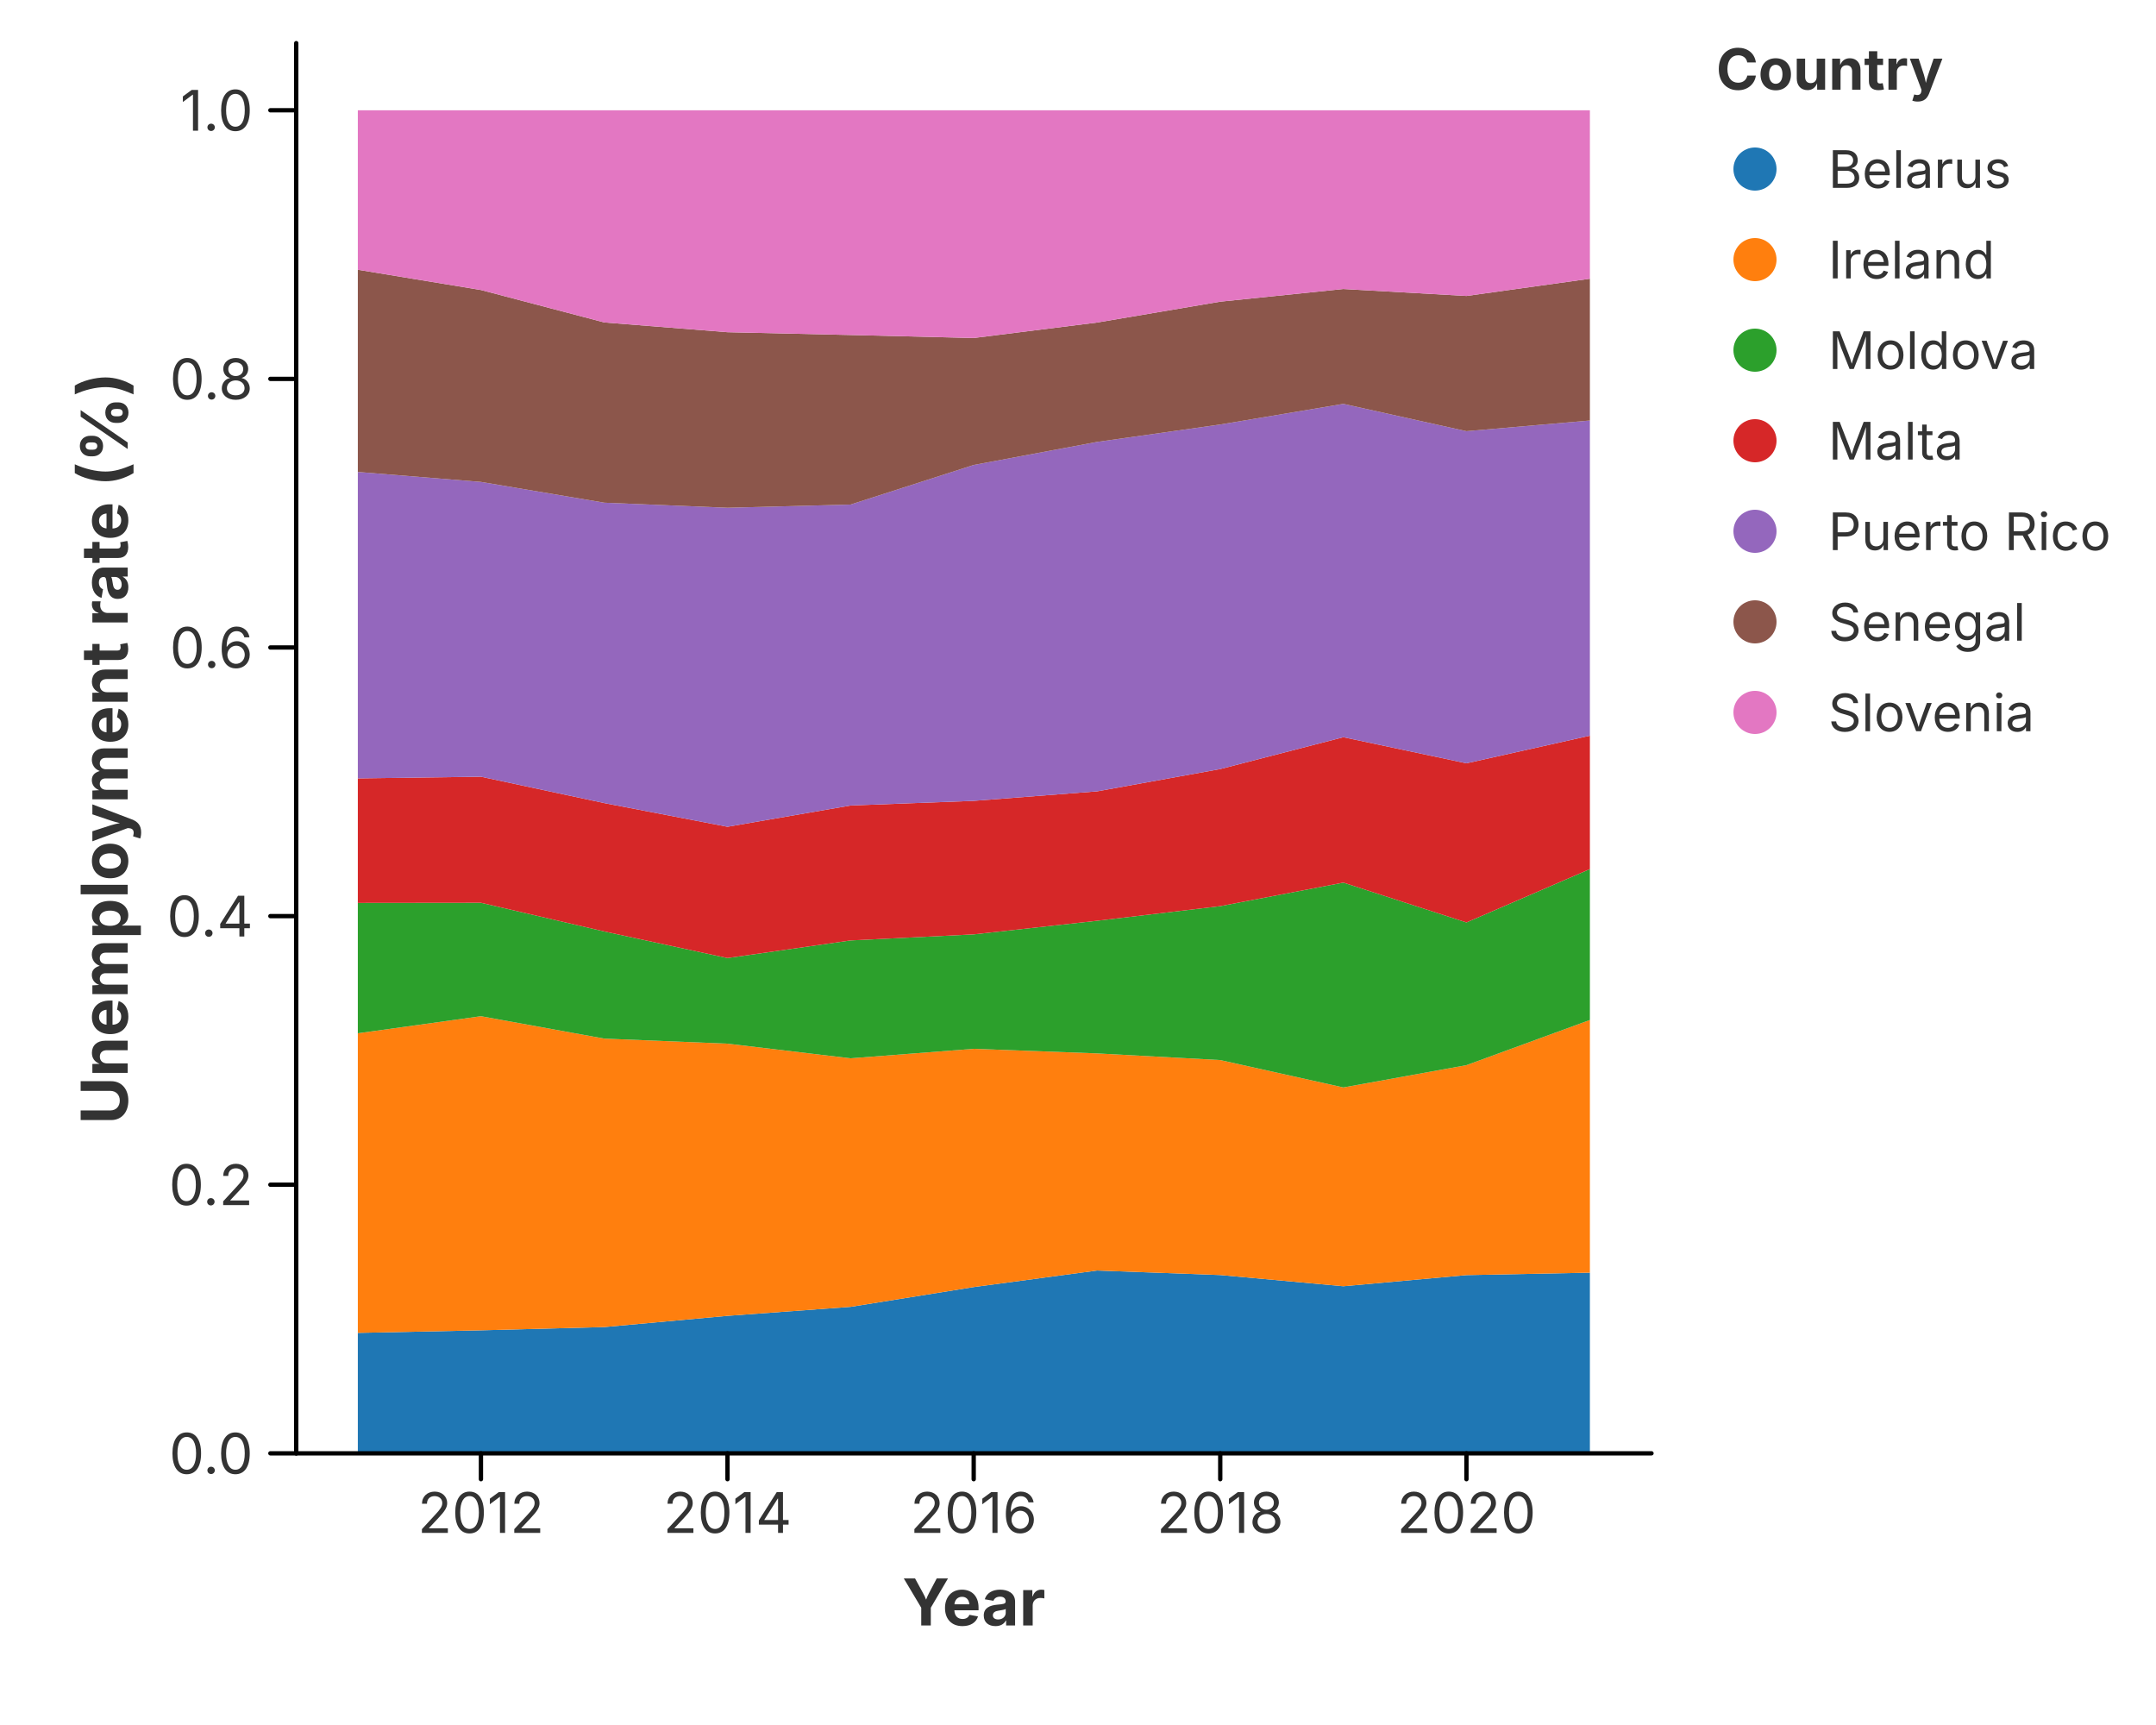
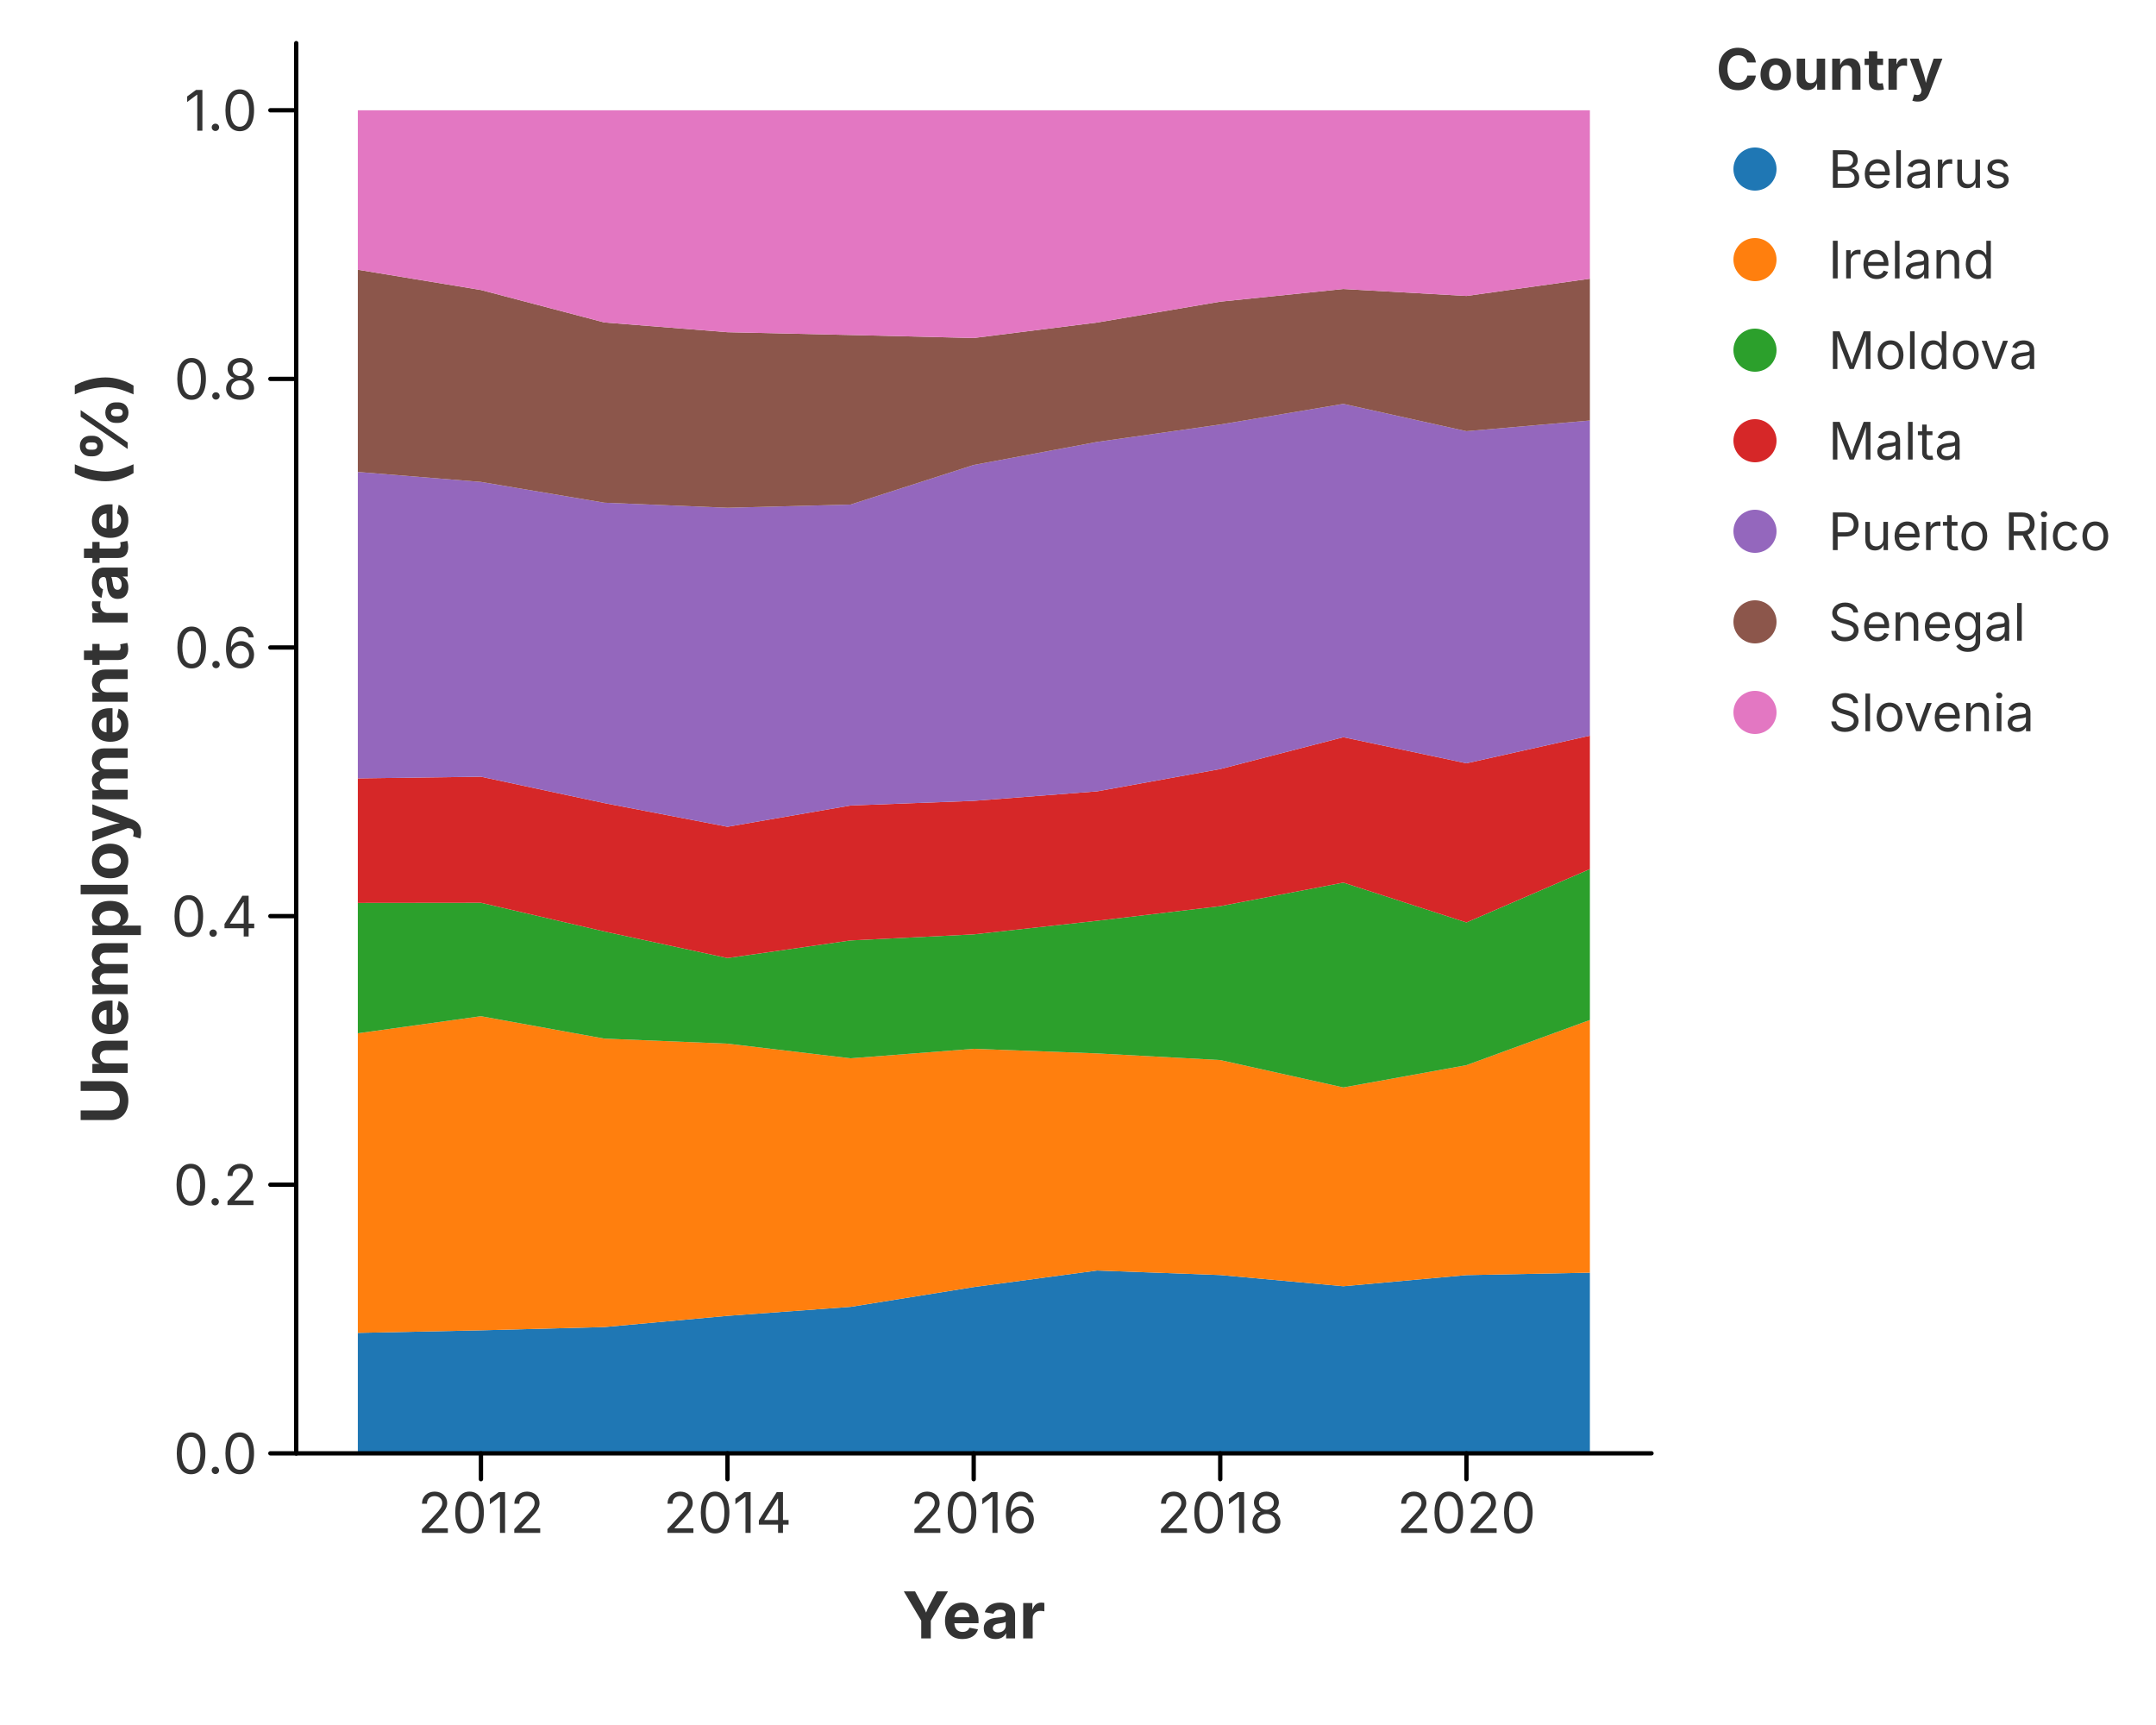
<svg xmlns="http://www.w3.org/2000/svg" width="500" height="400" viewBox="0 0 500 400">
  <rect x="0.000" y="0.000" width="500.000" height="400.000" fill="rgba(255,255,255,1.000)" stroke="none" stroke-width="0.000" fill-opacity="1.000" stroke-opacity="1.000" />
  <defs>
    <clipPath id="plot-clip-area-0">
      <rect x="68.700" y="10.000" width="314.300" height="327.000" />
    </clipPath>
  </defs>
  <g clip-path="url(#plot-clip-area-0)">
    <path d="M 82.986 309.075 L 111.536 308.478 L 140.163 307.723 L 168.712 305.123 L 197.262 303.037 L 225.811 298.451 L 254.438 294.611 L 282.988 295.661 L 311.537 298.258 L 340.086 295.678 L 368.714 295.111 L 368.714 337.000 L 340.086 337.000 L 311.537 337.000 L 282.988 337.000 L 254.438 337.000 L 225.811 337.000 L 197.262 337.000 L 168.712 337.000 L 140.163 337.000 L 111.536 337.000 L 82.986 337.000 Z" fill="rgba(31,119,180,1.000)" fill-opacity="1.000" stroke="none" />
    <path d="M 82.986 239.602 L 111.536 235.642 L 140.163 240.839 L 168.712 242.007 L 197.262 245.403 L 225.811 243.202 L 254.438 244.269 L 282.988 245.812 L 311.537 252.158 L 340.086 246.993 L 368.714 236.519 L 368.714 295.111 L 340.086 295.678 L 311.537 298.258 L 282.988 295.661 L 254.438 294.611 L 225.811 298.451 L 197.262 303.037 L 168.712 305.123 L 140.163 307.723 L 111.536 308.478 L 82.986 309.075 Z" fill="rgba(255,127,14,1.000)" fill-opacity="1.000" stroke="none" />
    <path d="M 82.986 209.369 L 111.536 209.336 L 140.163 215.994 L 168.712 222.157 L 197.262 218.070 L 225.811 216.666 L 254.438 213.509 L 282.988 210.118 L 311.537 204.661 L 340.086 213.901 L 368.714 201.523 L 368.714 236.519 L 340.086 246.993 L 311.537 252.158 L 282.988 245.812 L 254.438 244.269 L 225.811 243.202 L 197.262 245.403 L 168.712 242.007 L 140.163 240.839 L 111.536 235.642 L 82.986 239.602 Z" fill="rgba(44,160,44,1.000)" fill-opacity="1.000" stroke="none" />
    <path d="M 82.986 180.494 L 111.536 180.107 L 140.163 186.230 L 168.712 191.716 L 197.262 186.782 L 225.811 185.708 L 254.438 183.499 L 282.988 178.333 L 311.537 170.948 L 340.086 176.998 L 368.714 170.593 L 368.714 201.523 L 340.086 213.901 L 311.537 204.661 L 282.988 210.118 L 254.438 213.509 L 225.811 216.666 L 197.262 218.070 L 168.712 222.157 L 140.163 215.994 L 111.536 209.336 L 82.986 209.369 Z" fill="rgba(214,39,40,1.000)" fill-opacity="1.000" stroke="none" />
    <path d="M 82.986 109.437 L 111.536 111.749 L 140.163 116.569 L 168.712 117.744 L 197.262 116.994 L 225.811 107.818 L 254.438 102.472 L 282.988 98.435 L 311.537 93.650 L 340.086 99.985 L 368.714 97.508 L 368.714 170.593 L 340.086 176.998 L 311.537 170.948 L 282.988 178.333 L 254.438 183.499 L 225.811 185.708 L 197.262 186.782 L 168.712 191.716 L 140.163 186.230 L 111.536 180.107 L 82.986 180.494 Z" fill="rgba(148,103,189,1.000)" fill-opacity="1.000" stroke="none" />
    <path d="M 82.986 62.548 L 111.536 67.246 L 140.163 74.773 L 168.712 77.033 L 197.262 77.680 L 225.811 78.378 L 254.438 74.788 L 282.988 69.950 L 311.537 67.015 L 340.086 68.626 L 368.714 64.633 L 368.714 97.508 L 340.086 99.985 L 311.537 93.650 L 282.988 98.435 L 254.438 102.472 L 225.811 107.818 L 197.262 116.994 L 168.712 117.744 L 140.163 116.569 L 111.536 111.749 L 82.986 109.437 Z" fill="rgba(140,86,75,1.000)" fill-opacity="1.000" stroke="none" />
    <path d="M 82.986 25.571 L 111.536 25.571 L 140.163 25.571 L 168.712 25.571 L 197.262 25.571 L 225.811 25.571 L 254.438 25.571 L 282.988 25.571 L 311.537 25.571 L 340.086 25.571 L 368.714 25.571 L 368.714 64.633 L 340.086 68.626 L 311.537 67.015 L 282.988 69.950 L 254.438 74.788 L 225.811 78.378 L 197.262 77.680 L 168.712 77.033 L 140.163 74.773 L 111.536 67.246 L 82.986 62.548 Z" fill="rgba(227,119,194,1.000)" fill-opacity="1.000" stroke="none" />
  </g>
  <path d="M 68.700 337.000 L 383.000 337.000" fill="none" stroke="rgba(0,0,0,1.000)" stroke-width="1.000" stroke-opacity="1.000" stroke-linejoin="round" stroke-linecap="round" />
  <path d="M 111.536 337.000 L 111.536 343.000" fill="none" stroke="rgba(0,0,0,1.000)" stroke-width="1.000" stroke-opacity="1.000" stroke-linejoin="round" stroke-linecap="round" />
  <text x="111.536" y="346.000" font-size="13.0" font-family="Inter, -apple-system, BlinkMacSystemFont, 'Segoe UI', Roboto, Helvetica, Arial, 'PingFang SC', 'Microsoft YaHei', Ubuntu, Cantarell, 'Noto Sans', sans-serif" fill="rgba(51,51,51,1.000)" fill-opacity="1.000" text-anchor="middle" font-weight="normal" font-style="normal" dominant-baseline="hanging" transform="rotate(0 111.536 346.000)">2012</text>
  <path d="M 168.712 337.000 L 168.712 343.000" fill="none" stroke="rgba(0,0,0,1.000)" stroke-width="1.000" stroke-opacity="1.000" stroke-linejoin="round" stroke-linecap="round" />
  <text x="168.712" y="346.000" font-size="13.0" font-family="Inter, -apple-system, BlinkMacSystemFont, 'Segoe UI', Roboto, Helvetica, Arial, 'PingFang SC', 'Microsoft YaHei', Ubuntu, Cantarell, 'Noto Sans', sans-serif" fill="rgba(51,51,51,1.000)" fill-opacity="1.000" text-anchor="middle" font-weight="normal" font-style="normal" dominant-baseline="hanging" transform="rotate(0 168.712 346.000)">2014</text>
  <path d="M 225.811 337.000 L 225.811 343.000" fill="none" stroke="rgba(0,0,0,1.000)" stroke-width="1.000" stroke-opacity="1.000" stroke-linejoin="round" stroke-linecap="round" />
  <text x="225.811" y="346.000" font-size="13.0" font-family="Inter, -apple-system, BlinkMacSystemFont, 'Segoe UI', Roboto, Helvetica, Arial, 'PingFang SC', 'Microsoft YaHei', Ubuntu, Cantarell, 'Noto Sans', sans-serif" fill="rgba(51,51,51,1.000)" fill-opacity="1.000" text-anchor="middle" font-weight="normal" font-style="normal" dominant-baseline="hanging" transform="rotate(0 225.811 346.000)">2016</text>
  <path d="M 282.988 337.000 L 282.988 343.000" fill="none" stroke="rgba(0,0,0,1.000)" stroke-width="1.000" stroke-opacity="1.000" stroke-linejoin="round" stroke-linecap="round" />
  <text x="282.988" y="346.000" font-size="13.0" font-family="Inter, -apple-system, BlinkMacSystemFont, 'Segoe UI', Roboto, Helvetica, Arial, 'PingFang SC', 'Microsoft YaHei', Ubuntu, Cantarell, 'Noto Sans', sans-serif" fill="rgba(51,51,51,1.000)" fill-opacity="1.000" text-anchor="middle" font-weight="normal" font-style="normal" dominant-baseline="hanging" transform="rotate(0 282.988 346.000)">2018</text>
  <path d="M 340.086 337.000 L 340.086 343.000" fill="none" stroke="rgba(0,0,0,1.000)" stroke-width="1.000" stroke-opacity="1.000" stroke-linejoin="round" stroke-linecap="round" />
  <text x="340.086" y="346.000" font-size="13.0" font-family="Inter, -apple-system, BlinkMacSystemFont, 'Segoe UI', Roboto, Helvetica, Arial, 'PingFang SC', 'Microsoft YaHei', Ubuntu, Cantarell, 'Noto Sans', sans-serif" fill="rgba(51,51,51,1.000)" fill-opacity="1.000" text-anchor="middle" font-weight="normal" font-style="normal" dominant-baseline="hanging" transform="rotate(0 340.086 346.000)">2020</text>
-   <text x="225.850" y="366.000" font-size="15.0" font-family="Inter, -apple-system, BlinkMacSystemFont, 'Segoe UI', Roboto, Helvetica, Arial, 'PingFang SC', 'Microsoft YaHei', Ubuntu, Cantarell, 'Noto Sans', sans-serif" fill="rgba(51,51,51,1.000)" fill-opacity="1.000" text-anchor="middle" font-weight="bold" font-style="normal" dominant-baseline="hanging" transform="rotate(0 225.850 366.000)">Year</text>
+   <text x="225.850" y="369.000" font-size="15.0" font-family="Inter, -apple-system, BlinkMacSystemFont, 'Segoe UI', Roboto, Helvetica, Arial, 'PingFang SC', 'Microsoft YaHei', Ubuntu, Cantarell, 'Noto Sans', sans-serif" fill="rgba(51,51,51,1.000)" fill-opacity="1.000" text-anchor="middle" font-weight="bold" font-style="normal" dominant-baseline="hanging" transform="rotate(0 225.850 369.000)">Year</text>
  <path d="M 68.700 10.000 L 68.700 337.000" fill="none" stroke="rgba(0,0,0,1.000)" stroke-width="1.000" stroke-opacity="1.000" stroke-linejoin="round" stroke-linecap="round" />
  <path d="M 68.700 337.000 L 62.700 337.000" fill="none" stroke="rgba(0,0,0,1.000)" stroke-width="1.000" stroke-opacity="1.000" stroke-linejoin="round" stroke-linecap="round" />
-   <text x="58.700" y="337.000" font-size="13.0" font-family="Inter, -apple-system, BlinkMacSystemFont, 'Segoe UI', Roboto, Helvetica, Arial, 'PingFang SC', 'Microsoft YaHei', Ubuntu, Cantarell, 'Noto Sans', sans-serif" fill="rgba(51,51,51,1.000)" fill-opacity="1.000" text-anchor="end" font-weight="normal" font-style="normal" dominant-baseline="central" transform="rotate(0 58.700 337.000)">0.0</text>
+   <text x="59.700" y="337.000" font-size="13.0" font-family="Inter, -apple-system, BlinkMacSystemFont, 'Segoe UI', Roboto, Helvetica, Arial, 'PingFang SC', 'Microsoft YaHei', Ubuntu, Cantarell, 'Noto Sans', sans-serif" fill="rgba(51,51,51,1.000)" fill-opacity="1.000" text-anchor="end" font-weight="normal" font-style="normal" dominant-baseline="central" transform="rotate(0 59.700 337.000)">0.0</text>
  <path d="M 68.700 274.714 L 62.700 274.714" fill="none" stroke="rgba(0,0,0,1.000)" stroke-width="1.000" stroke-opacity="1.000" stroke-linejoin="round" stroke-linecap="round" />
-   <text x="58.700" y="274.714" font-size="13.0" font-family="Inter, -apple-system, BlinkMacSystemFont, 'Segoe UI', Roboto, Helvetica, Arial, 'PingFang SC', 'Microsoft YaHei', Ubuntu, Cantarell, 'Noto Sans', sans-serif" fill="rgba(51,51,51,1.000)" fill-opacity="1.000" text-anchor="end" font-weight="normal" font-style="normal" dominant-baseline="central" transform="rotate(0 58.700 274.714)">0.2</text>
+   <text x="59.700" y="274.714" font-size="13.0" font-family="Inter, -apple-system, BlinkMacSystemFont, 'Segoe UI', Roboto, Helvetica, Arial, 'PingFang SC', 'Microsoft YaHei', Ubuntu, Cantarell, 'Noto Sans', sans-serif" fill="rgba(51,51,51,1.000)" fill-opacity="1.000" text-anchor="end" font-weight="normal" font-style="normal" dominant-baseline="central" transform="rotate(0 59.700 274.714)">0.2</text>
  <path d="M 68.700 212.429 L 62.700 212.429" fill="none" stroke="rgba(0,0,0,1.000)" stroke-width="1.000" stroke-opacity="1.000" stroke-linejoin="round" stroke-linecap="round" />
-   <text x="58.700" y="212.429" font-size="13.0" font-family="Inter, -apple-system, BlinkMacSystemFont, 'Segoe UI', Roboto, Helvetica, Arial, 'PingFang SC', 'Microsoft YaHei', Ubuntu, Cantarell, 'Noto Sans', sans-serif" fill="rgba(51,51,51,1.000)" fill-opacity="1.000" text-anchor="end" font-weight="normal" font-style="normal" dominant-baseline="central" transform="rotate(0 58.700 212.429)">0.4</text>
+   <text x="59.700" y="212.429" font-size="13.0" font-family="Inter, -apple-system, BlinkMacSystemFont, 'Segoe UI', Roboto, Helvetica, Arial, 'PingFang SC', 'Microsoft YaHei', Ubuntu, Cantarell, 'Noto Sans', sans-serif" fill="rgba(51,51,51,1.000)" fill-opacity="1.000" text-anchor="end" font-weight="normal" font-style="normal" dominant-baseline="central" transform="rotate(0 59.700 212.429)">0.4</text>
  <path d="M 68.700 150.143 L 62.700 150.143" fill="none" stroke="rgba(0,0,0,1.000)" stroke-width="1.000" stroke-opacity="1.000" stroke-linejoin="round" stroke-linecap="round" />
-   <text x="58.700" y="150.143" font-size="13.0" font-family="Inter, -apple-system, BlinkMacSystemFont, 'Segoe UI', Roboto, Helvetica, Arial, 'PingFang SC', 'Microsoft YaHei', Ubuntu, Cantarell, 'Noto Sans', sans-serif" fill="rgba(51,51,51,1.000)" fill-opacity="1.000" text-anchor="end" font-weight="normal" font-style="normal" dominant-baseline="central" transform="rotate(0 58.700 150.143)">0.6</text>
+   <text x="59.700" y="150.143" font-size="13.0" font-family="Inter, -apple-system, BlinkMacSystemFont, 'Segoe UI', Roboto, Helvetica, Arial, 'PingFang SC', 'Microsoft YaHei', Ubuntu, Cantarell, 'Noto Sans', sans-serif" fill="rgba(51,51,51,1.000)" fill-opacity="1.000" text-anchor="end" font-weight="normal" font-style="normal" dominant-baseline="central" transform="rotate(0 59.700 150.143)">0.6</text>
  <path d="M 68.700 87.857 L 62.700 87.857" fill="none" stroke="rgba(0,0,0,1.000)" stroke-width="1.000" stroke-opacity="1.000" stroke-linejoin="round" stroke-linecap="round" />
-   <text x="58.700" y="87.857" font-size="13.0" font-family="Inter, -apple-system, BlinkMacSystemFont, 'Segoe UI', Roboto, Helvetica, Arial, 'PingFang SC', 'Microsoft YaHei', Ubuntu, Cantarell, 'Noto Sans', sans-serif" fill="rgba(51,51,51,1.000)" fill-opacity="1.000" text-anchor="end" font-weight="normal" font-style="normal" dominant-baseline="central" transform="rotate(0 58.700 87.857)">0.8</text>
+   <text x="59.700" y="87.857" font-size="13.0" font-family="Inter, -apple-system, BlinkMacSystemFont, 'Segoe UI', Roboto, Helvetica, Arial, 'PingFang SC', 'Microsoft YaHei', Ubuntu, Cantarell, 'Noto Sans', sans-serif" fill="rgba(51,51,51,1.000)" fill-opacity="1.000" text-anchor="end" font-weight="normal" font-style="normal" dominant-baseline="central" transform="rotate(0 59.700 87.857)">0.8</text>
  <path d="M 68.700 25.571 L 62.700 25.571" fill="none" stroke="rgba(0,0,0,1.000)" stroke-width="1.000" stroke-opacity="1.000" stroke-linejoin="round" stroke-linecap="round" />
-   <text x="58.700" y="25.571" font-size="13.0" font-family="Inter, -apple-system, BlinkMacSystemFont, 'Segoe UI', Roboto, Helvetica, Arial, 'PingFang SC', 'Microsoft YaHei', Ubuntu, Cantarell, 'Noto Sans', sans-serif" fill="rgba(51,51,51,1.000)" fill-opacity="1.000" text-anchor="end" font-weight="normal" font-style="normal" dominant-baseline="central" transform="rotate(0 58.700 25.571)">1.0</text>
+   <text x="59.700" y="25.571" font-size="13.0" font-family="Inter, -apple-system, BlinkMacSystemFont, 'Segoe UI', Roboto, Helvetica, Arial, 'PingFang SC', 'Microsoft YaHei', Ubuntu, Cantarell, 'Noto Sans', sans-serif" fill="rgba(51,51,51,1.000)" fill-opacity="1.000" text-anchor="end" font-weight="normal" font-style="normal" dominant-baseline="central" transform="rotate(0 59.700 25.571)">1.0</text>
  <text x="24.000" y="173.500" font-size="15.0" font-family="Inter, -apple-system, BlinkMacSystemFont, 'Segoe UI', Roboto, Helvetica, Arial, 'PingFang SC', 'Microsoft YaHei', Ubuntu, Cantarell, 'Noto Sans', sans-serif" fill="rgba(51,51,51,1.000)" fill-opacity="1.000" text-anchor="middle" font-weight="bold" font-style="normal" dominant-baseline="middle" transform="rotate(-90 24.000 173.500)">Unemployment rate (%)</text>
  <defs>
    <clipPath id="plot-clip-area-1">
      <rect x="383.000" y="0.000" width="117.000" height="400.000" />
    </clipPath>
  </defs>
  <g clip-path="url(#plot-clip-area-1)">
    <text x="398.000" y="16.000" font-size="13.2" font-family="Inter, -apple-system, BlinkMacSystemFont, 'Segoe UI', Roboto, Helvetica, Arial, 'PingFang SC', 'Microsoft YaHei', Ubuntu, Cantarell, 'Noto Sans', sans-serif" fill="rgba(51,51,51,1.000)" fill-opacity="1.000" text-anchor="start" font-weight="bold" font-style="normal" dominant-baseline="central" transform="rotate(0 398.000 16.000)">Country</text>
    <circle cx="407.000" cy="39.200" r="5.000" fill="rgba(31,119,180,1.000)" stroke="none" stroke-width="0.000" fill-opacity="1.000" stroke-opacity="1.000" />
    <text x="424.000" y="39.200" font-size="12.0" font-family="Inter, -apple-system, BlinkMacSystemFont, 'Segoe UI', Roboto, Helvetica, Arial, 'PingFang SC', 'Microsoft YaHei', Ubuntu, Cantarell, 'Noto Sans', sans-serif" fill="rgba(51,51,51,1.000)" fill-opacity="1.000" text-anchor="start" font-weight="normal" font-style="normal" dominant-baseline="central" transform="rotate(0 424.000 39.200)">Belarus</text>
    <circle cx="407.000" cy="60.200" r="5.000" fill="rgba(255,127,14,1.000)" stroke="none" stroke-width="0.000" fill-opacity="1.000" stroke-opacity="1.000" />
    <text x="424.000" y="60.200" font-size="12.0" font-family="Inter, -apple-system, BlinkMacSystemFont, 'Segoe UI', Roboto, Helvetica, Arial, 'PingFang SC', 'Microsoft YaHei', Ubuntu, Cantarell, 'Noto Sans', sans-serif" fill="rgba(51,51,51,1.000)" fill-opacity="1.000" text-anchor="start" font-weight="normal" font-style="normal" dominant-baseline="central" transform="rotate(0 424.000 60.200)">Ireland</text>
    <circle cx="407.000" cy="81.200" r="5.000" fill="rgba(44,160,44,1.000)" stroke="none" stroke-width="0.000" fill-opacity="1.000" stroke-opacity="1.000" />
    <text x="424.000" y="81.200" font-size="12.0" font-family="Inter, -apple-system, BlinkMacSystemFont, 'Segoe UI', Roboto, Helvetica, Arial, 'PingFang SC', 'Microsoft YaHei', Ubuntu, Cantarell, 'Noto Sans', sans-serif" fill="rgba(51,51,51,1.000)" fill-opacity="1.000" text-anchor="start" font-weight="normal" font-style="normal" dominant-baseline="central" transform="rotate(0 424.000 81.200)">Moldova</text>
    <circle cx="407.000" cy="102.200" r="5.000" fill="rgba(214,39,40,1.000)" stroke="none" stroke-width="0.000" fill-opacity="1.000" stroke-opacity="1.000" />
    <text x="424.000" y="102.200" font-size="12.0" font-family="Inter, -apple-system, BlinkMacSystemFont, 'Segoe UI', Roboto, Helvetica, Arial, 'PingFang SC', 'Microsoft YaHei', Ubuntu, Cantarell, 'Noto Sans', sans-serif" fill="rgba(51,51,51,1.000)" fill-opacity="1.000" text-anchor="start" font-weight="normal" font-style="normal" dominant-baseline="central" transform="rotate(0 424.000 102.200)">Malta</text>
    <circle cx="407.000" cy="123.200" r="5.000" fill="rgba(148,103,189,1.000)" stroke="none" stroke-width="0.000" fill-opacity="1.000" stroke-opacity="1.000" />
    <text x="424.000" y="123.200" font-size="12.0" font-family="Inter, -apple-system, BlinkMacSystemFont, 'Segoe UI', Roboto, Helvetica, Arial, 'PingFang SC', 'Microsoft YaHei', Ubuntu, Cantarell, 'Noto Sans', sans-serif" fill="rgba(51,51,51,1.000)" fill-opacity="1.000" text-anchor="start" font-weight="normal" font-style="normal" dominant-baseline="central" transform="rotate(0 424.000 123.200)">Puerto Rico</text>
    <circle cx="407.000" cy="144.200" r="5.000" fill="rgba(140,86,75,1.000)" stroke="none" stroke-width="0.000" fill-opacity="1.000" stroke-opacity="1.000" />
    <text x="424.000" y="144.200" font-size="12.0" font-family="Inter, -apple-system, BlinkMacSystemFont, 'Segoe UI', Roboto, Helvetica, Arial, 'PingFang SC', 'Microsoft YaHei', Ubuntu, Cantarell, 'Noto Sans', sans-serif" fill="rgba(51,51,51,1.000)" fill-opacity="1.000" text-anchor="start" font-weight="normal" font-style="normal" dominant-baseline="central" transform="rotate(0 424.000 144.200)">Senegal</text>
    <circle cx="407.000" cy="165.200" r="5.000" fill="rgba(227,119,194,1.000)" stroke="none" stroke-width="0.000" fill-opacity="1.000" stroke-opacity="1.000" />
    <text x="424.000" y="165.200" font-size="12.0" font-family="Inter, -apple-system, BlinkMacSystemFont, 'Segoe UI', Roboto, Helvetica, Arial, 'PingFang SC', 'Microsoft YaHei', Ubuntu, Cantarell, 'Noto Sans', sans-serif" fill="rgba(51,51,51,1.000)" fill-opacity="1.000" text-anchor="start" font-weight="normal" font-style="normal" dominant-baseline="central" transform="rotate(0 424.000 165.200)">Slovenia</text>
  </g>
</svg>
